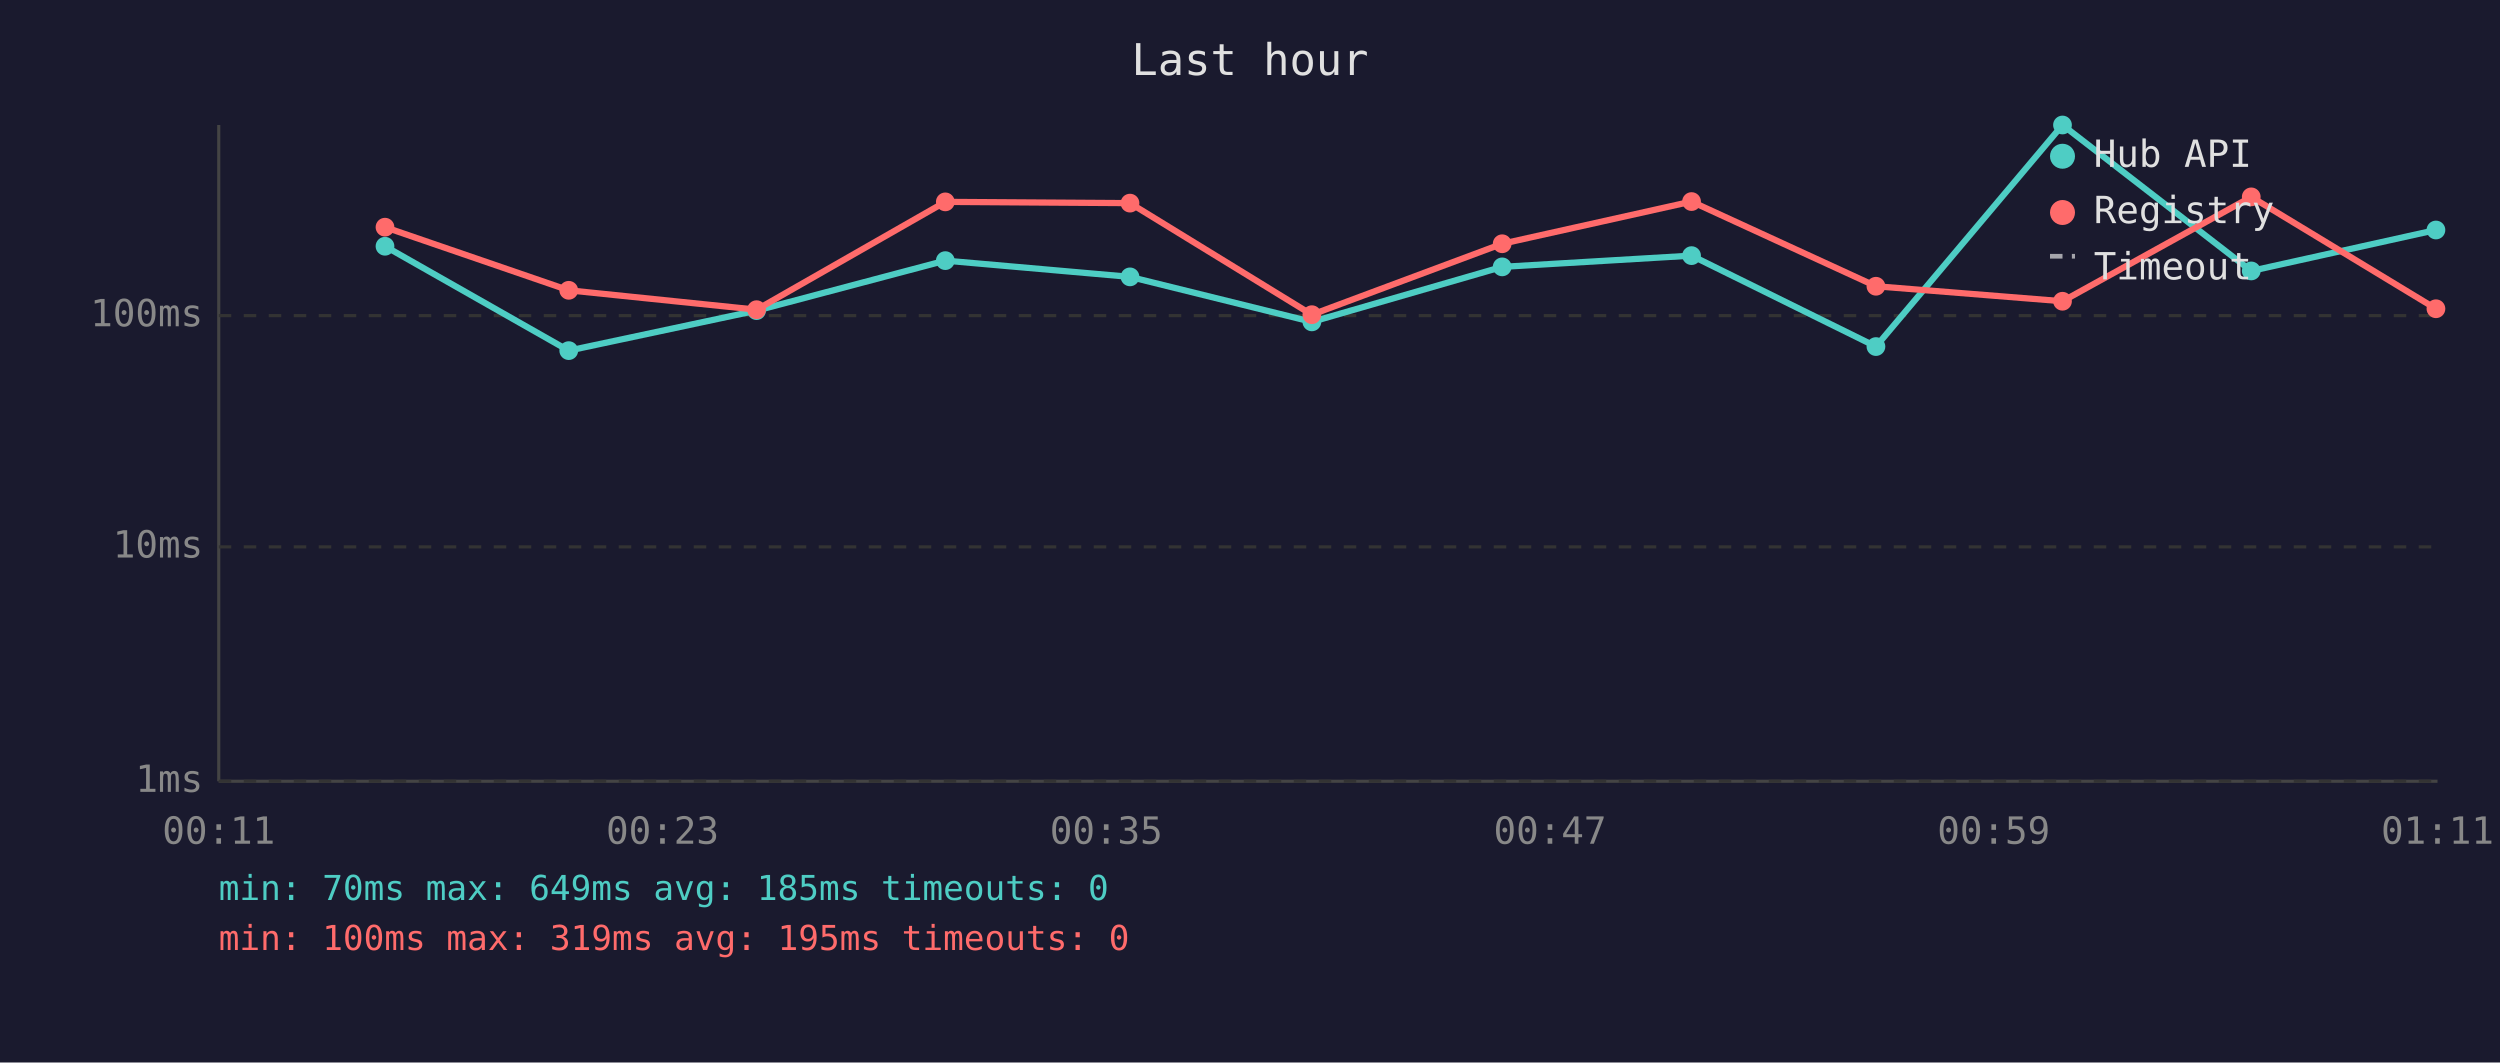
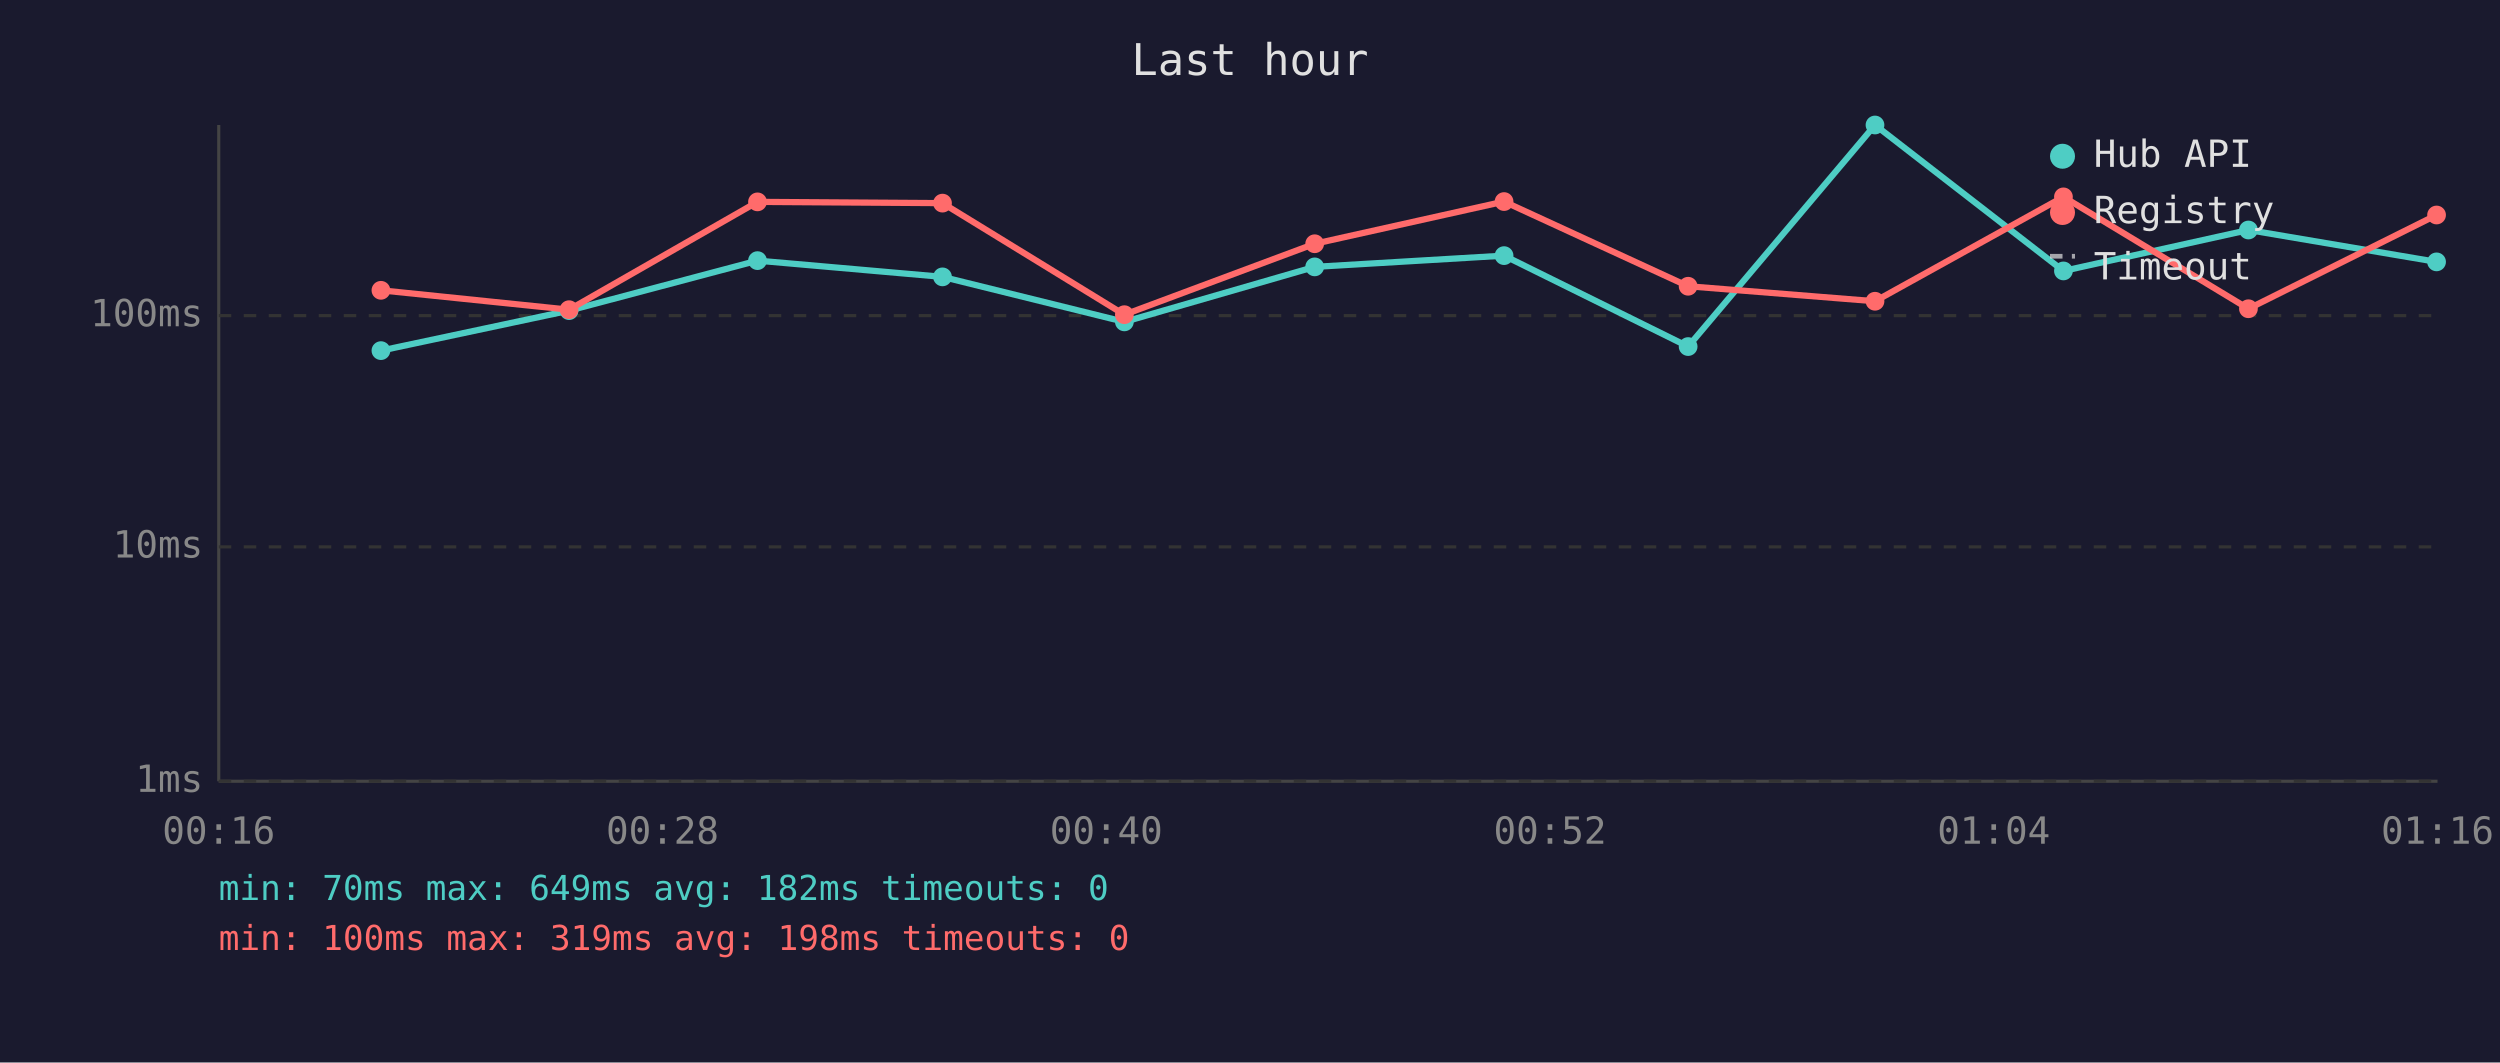
<svg xmlns="http://www.w3.org/2000/svg" viewBox="0 0 800 340" font-family="monospace" font-size="12">
  <rect width="800" height="340" fill="#1a1a2e" />
  <text x="400" y="24" fill="#e0e0e0" font-size="14" text-anchor="middle">Last hour</text>
  <line x1="70" y1="40" x2="70" y2="250" stroke="#444" stroke-width="1" />
  <line x1="70" y1="250" x2="780" y2="250" stroke="#444" stroke-width="1" />
  <line x1="70" y1="250" x2="780" y2="250" stroke="#333" stroke-width="1" stroke-dasharray="4" />
  <text x="65" y="250" fill="#888" text-anchor="end" dominant-baseline="middle">1ms</text>
  <line x1="70" y1="175" x2="780" y2="175" stroke="#333" stroke-width="1" stroke-dasharray="4" />
  <text x="65" y="175" fill="#888" text-anchor="end" dominant-baseline="middle">10ms</text>
  <line x1="70" y1="101" x2="780" y2="101" stroke="#333" stroke-width="1" stroke-dasharray="4" />
  <text x="65" y="101" fill="#888" text-anchor="end" dominant-baseline="middle">100ms</text>
-   <text x="70" y="270" fill="#888" text-anchor="middle">00:11</text>
-   <text x="212" y="270" fill="#888" text-anchor="middle">00:23</text>
-   <text x="354" y="270" fill="#888" text-anchor="middle">00:35</text>
-   <text x="496" y="270" fill="#888" text-anchor="middle">00:47</text>
-   <text x="638" y="270" fill="#888" text-anchor="middle">00:59</text>
-   <text x="780" y="270" fill="#888" text-anchor="middle">01:11</text>
-   <polyline points="123.2,78.8 182.0,112.2 242.1,99.4 302.5,83.4 361.6,88.6 419.8,103.0 480.7,85.4 541.3,81.8 600.3,110.9 660.0,40.0 720.4,86.7 779.5,73.6" fill="none" stroke="#4ecdc4" stroke-width="2" opacity="1" />
-   <circle cx="123.2" cy="78.8" r="3" fill="#4ecdc4" />
-   <circle cx="182.0" cy="112.2" r="3" fill="#4ecdc4" />
-   <circle cx="242.1" cy="99.4" r="3" fill="#4ecdc4" />
-   <circle cx="302.5" cy="83.4" r="3" fill="#4ecdc4" />
-   <circle cx="361.6" cy="88.6" r="3" fill="#4ecdc4" />
-   <circle cx="419.8" cy="103.0" r="3" fill="#4ecdc4" />
-   <circle cx="480.7" cy="85.4" r="3" fill="#4ecdc4" />
-   <circle cx="541.3" cy="81.8" r="3" fill="#4ecdc4" />
-   <circle cx="600.3" cy="110.9" r="3" fill="#4ecdc4" />
-   <circle cx="660.0" cy="40.0" r="3" fill="#4ecdc4" />
-   <circle cx="720.4" cy="86.7" r="3" fill="#4ecdc4" />
-   <circle cx="779.5" cy="73.6" r="3" fill="#4ecdc4" />
-   <polyline points="123.2,72.7 182.0,92.9 242.1,99.1 302.5,64.6 361.6,65.0 419.8,100.7 480.7,78.0 541.3,64.5 600.3,91.6 660.0,96.4 720.4,63.0 779.5,98.8" fill="none" stroke="#ff6b6b" stroke-width="2" opacity="1" />
-   <circle cx="123.2" cy="72.7" r="3" fill="#ff6b6b" />
-   <circle cx="182.0" cy="92.9" r="3" fill="#ff6b6b" />
-   <circle cx="242.1" cy="99.1" r="3" fill="#ff6b6b" />
-   <circle cx="302.5" cy="64.6" r="3" fill="#ff6b6b" />
-   <circle cx="361.6" cy="65.0" r="3" fill="#ff6b6b" />
-   <circle cx="419.8" cy="100.7" r="3" fill="#ff6b6b" />
-   <circle cx="480.7" cy="78.0" r="3" fill="#ff6b6b" />
-   <circle cx="541.3" cy="64.5" r="3" fill="#ff6b6b" />
-   <circle cx="600.3" cy="91.6" r="3" fill="#ff6b6b" />
-   <circle cx="660.0" cy="96.4" r="3" fill="#ff6b6b" />
-   <circle cx="720.4" cy="63.0" r="3" fill="#ff6b6b" />
-   <circle cx="779.5" cy="98.8" r="3" fill="#ff6b6b" />
+   <text x="70" y="270" fill="#888" text-anchor="middle">00:16</text>
+   <text x="212" y="270" fill="#888" text-anchor="middle">00:28</text>
+   <text x="354" y="270" fill="#888" text-anchor="middle">00:40</text>
+   <text x="496" y="270" fill="#888" text-anchor="middle">00:52</text>
+   <text x="638" y="270" fill="#888" text-anchor="middle">01:04</text>
+   <text x="780" y="270" fill="#888" text-anchor="middle">01:16</text>
+   <polyline points="121.9,112.2 182.1,99.4 242.4,83.4 301.6,88.6 359.8,103.0 420.7,85.4 481.3,81.8 540.2,110.9 600.0,40.0 660.3,86.7 719.5,73.6 779.7,83.8" fill="none" stroke="#4ecdc4" stroke-width="2" opacity="1" />
+   <circle cx="121.9" cy="112.2" r="3" fill="#4ecdc4" />
+   <circle cx="182.1" cy="99.4" r="3" fill="#4ecdc4" />
+   <circle cx="242.4" cy="83.4" r="3" fill="#4ecdc4" />
+   <circle cx="301.6" cy="88.6" r="3" fill="#4ecdc4" />
+   <circle cx="359.8" cy="103.0" r="3" fill="#4ecdc4" />
+   <circle cx="420.7" cy="85.4" r="3" fill="#4ecdc4" />
+   <circle cx="481.3" cy="81.8" r="3" fill="#4ecdc4" />
+   <circle cx="540.2" cy="110.9" r="3" fill="#4ecdc4" />
+   <circle cx="600.0" cy="40.0" r="3" fill="#4ecdc4" />
+   <circle cx="660.3" cy="86.7" r="3" fill="#4ecdc4" />
+   <circle cx="719.5" cy="73.6" r="3" fill="#4ecdc4" />
+   <circle cx="779.7" cy="83.8" r="3" fill="#4ecdc4" />
+   <polyline points="121.9,92.9 182.1,99.1 242.4,64.6 301.6,65.0 359.8,100.7 420.7,78.0 481.3,64.5 540.2,91.6 600.0,96.4 660.3,63.0 719.5,98.8 779.7,68.8" fill="none" stroke="#ff6b6b" stroke-width="2" opacity="1" />
+   <circle cx="121.9" cy="92.9" r="3" fill="#ff6b6b" />
+   <circle cx="182.1" cy="99.1" r="3" fill="#ff6b6b" />
+   <circle cx="242.4" cy="64.6" r="3" fill="#ff6b6b" />
+   <circle cx="301.6" cy="65.0" r="3" fill="#ff6b6b" />
+   <circle cx="359.8" cy="100.7" r="3" fill="#ff6b6b" />
+   <circle cx="420.7" cy="78.0" r="3" fill="#ff6b6b" />
+   <circle cx="481.3" cy="64.5" r="3" fill="#ff6b6b" />
+   <circle cx="540.2" cy="91.6" r="3" fill="#ff6b6b" />
+   <circle cx="600.0" cy="96.4" r="3" fill="#ff6b6b" />
+   <circle cx="660.3" cy="63.0" r="3" fill="#ff6b6b" />
+   <circle cx="719.5" cy="98.8" r="3" fill="#ff6b6b" />
+   <circle cx="779.7" cy="68.8" r="3" fill="#ff6b6b" />
  <circle cx="660" cy="50" r="4" fill="#4ecdc4" />
  <text x="670" y="50" fill="#e0e0e0" dominant-baseline="middle">Hub API</text>
  <circle cx="660" cy="68" r="4" fill="#ff6b6b" />
  <text x="670" y="68" fill="#e0e0e0" dominant-baseline="middle">Registry</text>
  <line x1="656" y1="82" x2="664" y2="82" stroke="#e0e0e0" stroke-width="1.5" stroke-dasharray="4,3" opacity="0.7" />
  <text x="670" y="86" fill="#e0e0e0" dominant-baseline="middle">Timeout</text>
-   <text x="70" y="288" fill="#4ecdc4" font-size="11">min: 70ms  max: 649ms  avg: 185ms  timeouts: 0</text>
-   <text x="70" y="304" fill="#ff6b6b" font-size="11">min: 100ms  max: 319ms  avg: 195ms  timeouts: 0</text>
+   <text x="70" y="288" fill="#4ecdc4" font-size="11">min: 70ms  max: 649ms  avg: 182ms  timeouts: 0</text>
+   <text x="70" y="304" fill="#ff6b6b" font-size="11">min: 100ms  max: 319ms  avg: 198ms  timeouts: 0</text>
</svg>
